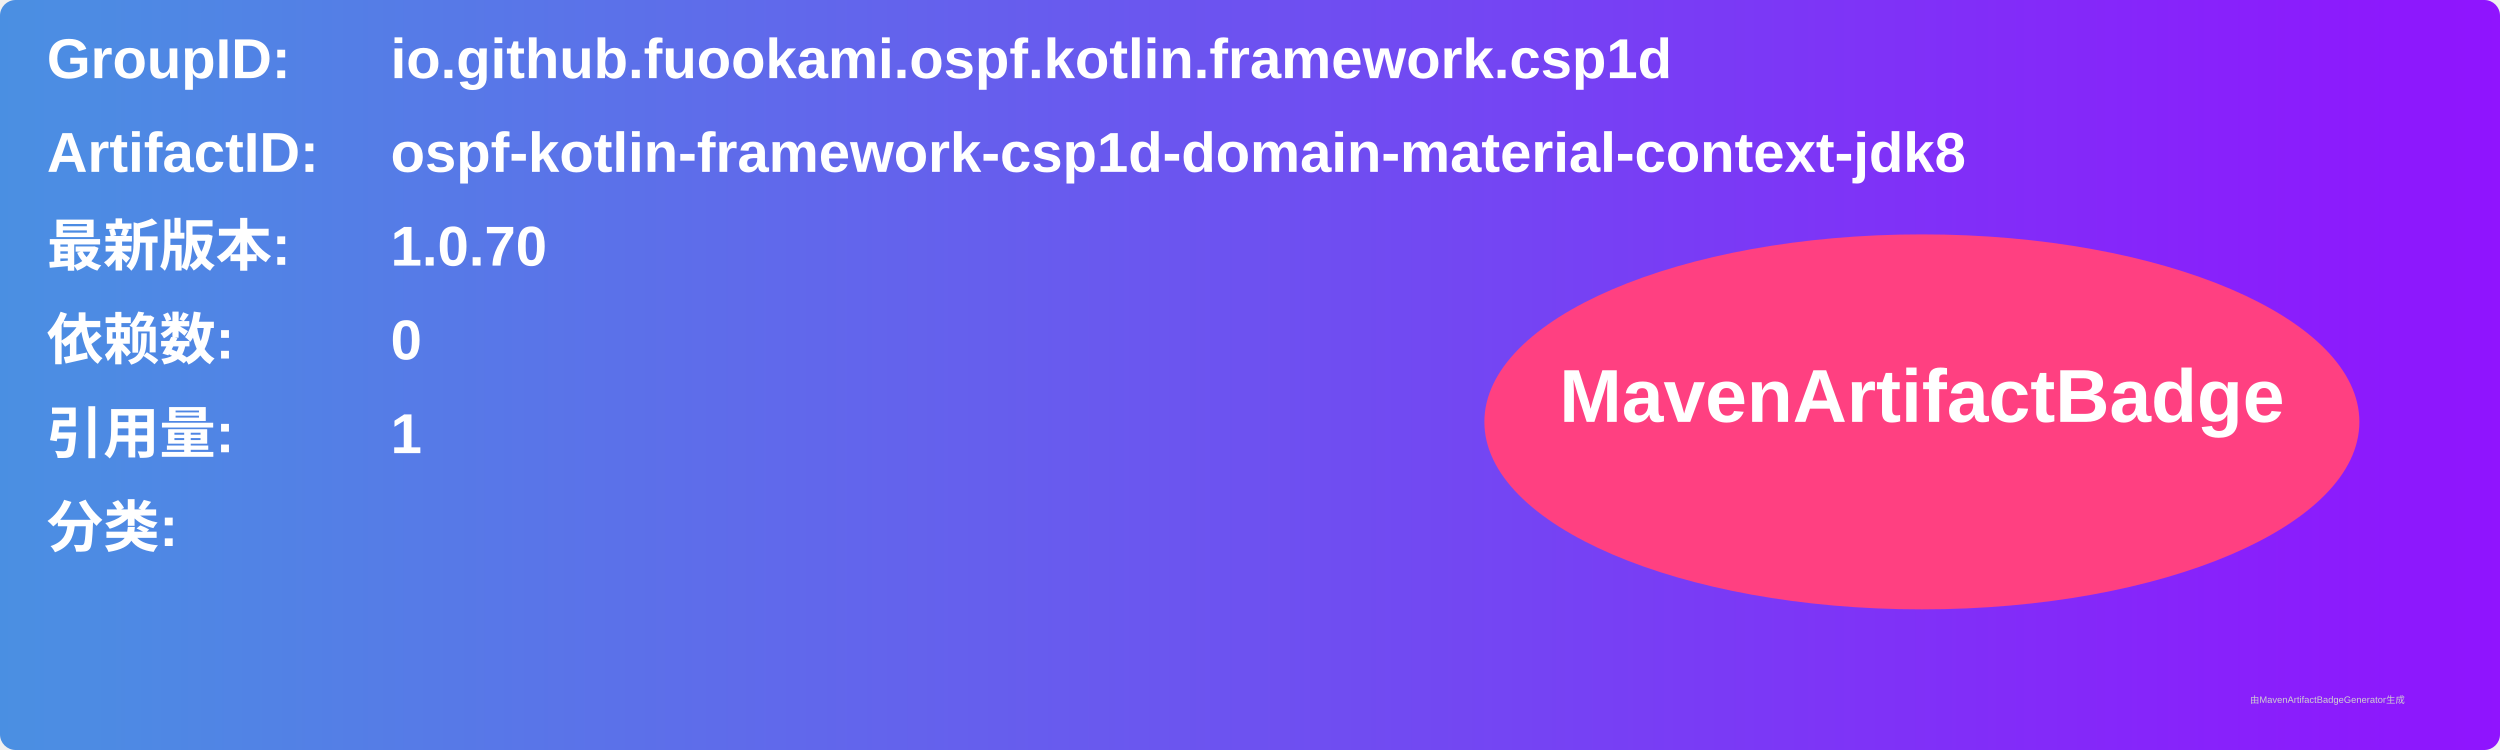
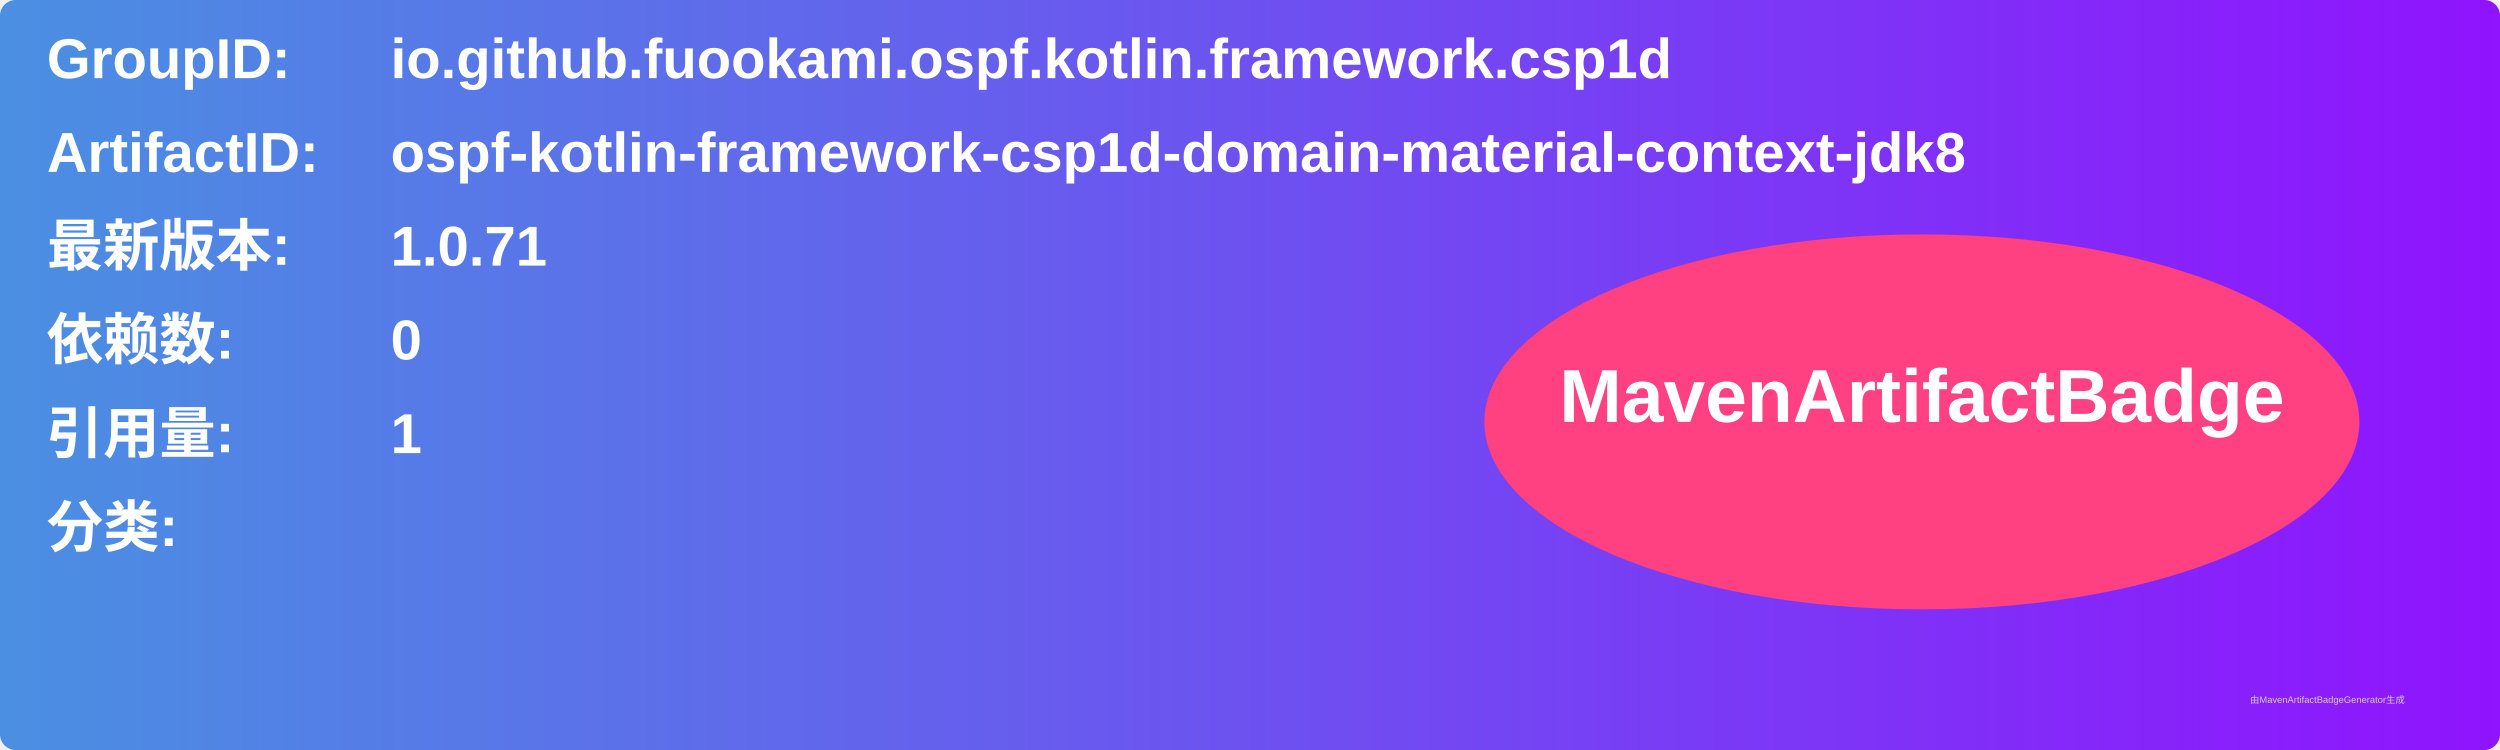
<svg xmlns="http://www.w3.org/2000/svg" width="800" height="240" viewBox="0 0 800 240">
  <linearGradient id="grad" x1="0%" y1="0%" x2="100%" y2="0%">
    <stop offset="0%" stop-color="#4a90e2" />
    <stop offset="100%" stop-color="#9013fe" />
  </linearGradient>
  <rect width="100%" height="100%" rx="5" ry="5" fill="url(#grad)" />
  <g transform="translate(15, 15)">
    <text x="0" y="10" font-family="Arial" font-size="18" fill="white" font-weight="bold" width="260">GroupID:</text>
    <text x="110" y="10" font-family="Arial" font-size="18" fill="white" font-weight="bold" width="460">io.github.fuookami.ospf.kotlin.framework.csp1d</text>
    <text x="0" y="40" font-family="Arial" font-size="18" fill="white" font-weight="bold" width="260">ArtifactID:</text>
    <text x="110" y="40" font-family="Arial" font-size="18" fill="white" font-weight="bold" width="460">ospf-kotlin-framework-csp1d-domain-material-context-jdk8</text>
    <text x="0" y="70" font-family="Arial" font-size="18" fill="white" font-weight="bold">最新版本:</text>
    <text x="110" y="70" font-family="Arial" font-size="18" fill="white" font-weight="bold">
-       <tspan font-weight="bold">1.0.70</tspan>
+       <tspan font-weight="bold">1.0.71</tspan>
    </text>
    <text x="0" y="100" font-family="Arial" font-size="18" fill="white" font-weight="bold">依赖数: </text>
    <text x="110" y="100" font-family="Arial" font-size="18" fill="white">
      <tspan font-weight="bold">0</tspan>
    </text>
    <text x="0" y="130" font-family="Arial" font-size="18" fill="white" font-weight="bold">引用量: </text>
    <text x="110" y="130" font-family="Arial" font-size="18" fill="white">
      <tspan font-weight="bold">1</tspan>
    </text>
    <text x="0" y="160" font-family="Arial" font-size="18" fill="white" font-weight="bold">分类:</text>
    <text x="10" y="190" font-family="Arial" font-size="10" fill="white">
      <tspan font-weight="bold" />
    </text>
    <ellipse cx="600" cy="120" rx="140" ry="60" fill="#ff4081" />
    <text x="600" y="120" text-anchor="middle" font-family="Arial" font-size="24" fill="white" font-weight="bold">MavenArtifactBadge</text>
  </g>
  <text x="720" y="225" font-family="Arial" font-size="3" fill="#d0d0d0">由MavenArtifactBadgeGenerator生成</text>
</svg>
